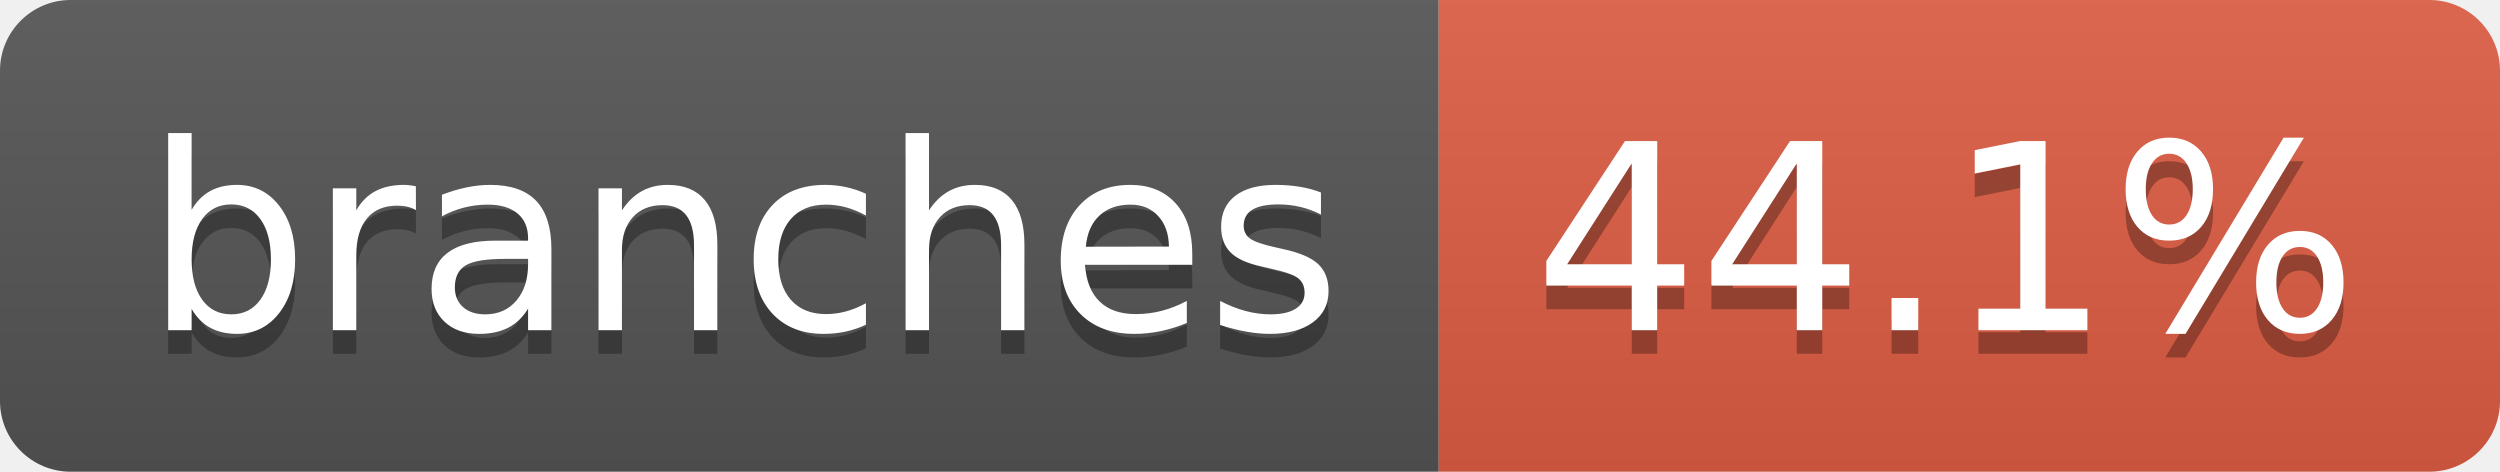
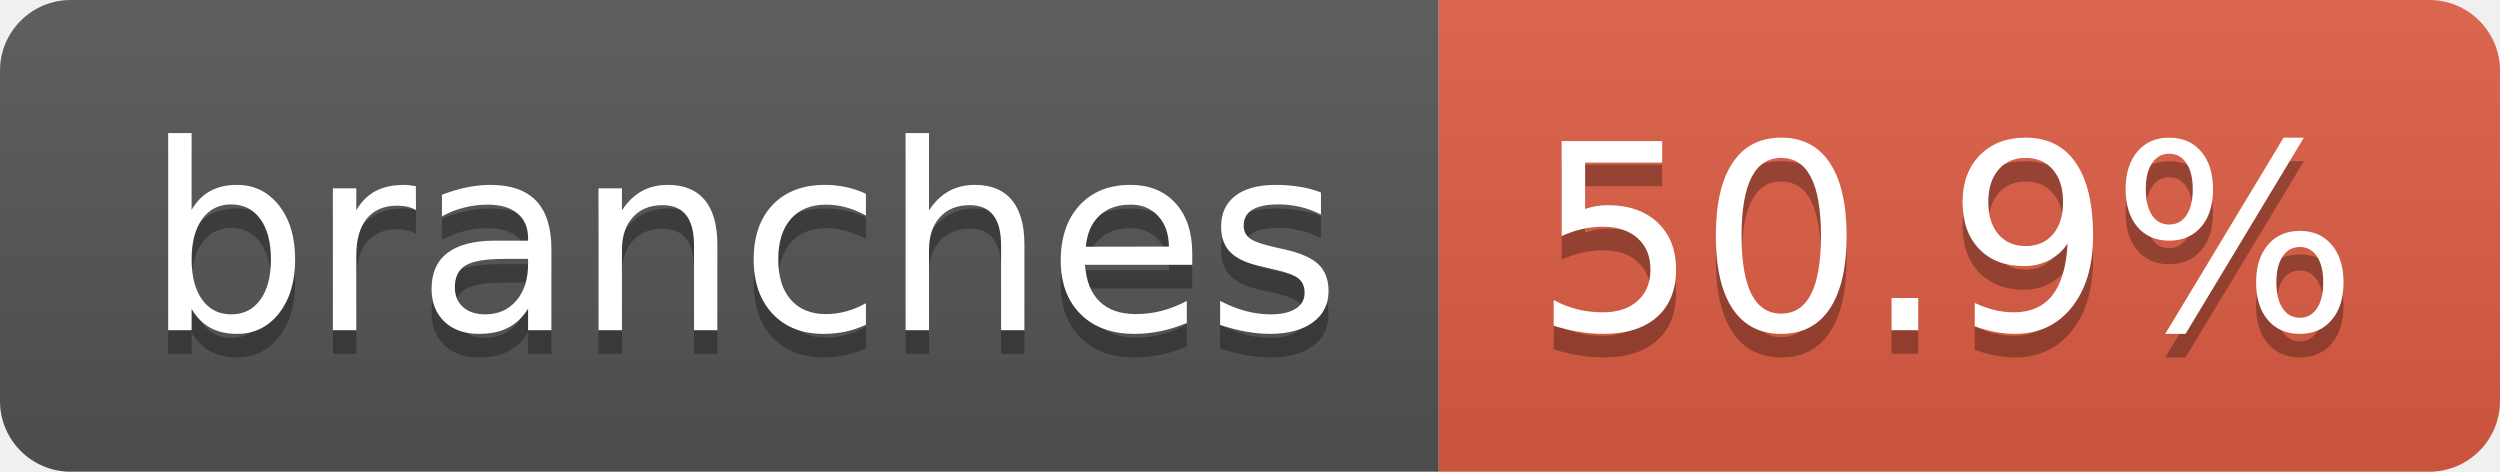
- <svg xmlns="http://www.w3.org/2000/svg" width="106" height="20" role="img" aria-label="branches: 44.1%">
+ <svg xmlns="http://www.w3.org/2000/svg" width="106" height="20" role="img" aria-label="branches: 50.9%">
  <linearGradient id="s" x2="0" y2="100%">
    <stop offset="0" stop-color="#bbb" stop-opacity=".1" />
    <stop offset="1" stop-opacity=".1" />
  </linearGradient>
  <clipPath id="r">
    <rect width="106" height="20" rx="3" fill="#fff" />
  </clipPath>
  <g clip-path="url(#r)">
    <rect width="61" height="20" fill="#555" />
    <rect x="61" width="45" height="20" fill="#e05d44" />
    <rect width="106" height="20" fill="url(#s)" />
  </g>
  <g fill="#fff" text-anchor="middle" font-family="Verdana,Geneva,DejaVu Sans,sans-serif" text-rendering="geometricPrecision" font-size="110">
    <text aria-hidden="true" x="315" y="150" fill="#010101" fill-opacity=".3" transform="scale(.1)" textLength="507">branches</text>
    <text x="315" y="140" transform="scale(.1)" fill="#fff" textLength="507">branches</text>
-     <text aria-hidden="true" x="825" y="150" fill="#010101" fill-opacity=".3" transform="scale(.1)" textLength="350">44.1%</text>
-     <text x="825" y="140" transform="scale(.1)" fill="#fff" textLength="350">44.1%</text>
+     <text aria-hidden="true" x="825" y="150" fill="#010101" fill-opacity=".3" transform="scale(.1)" textLength="350">50.9%</text>
+     <text x="825" y="140" transform="scale(.1)" fill="#fff" textLength="350">50.9%</text>
  </g>
</svg>
